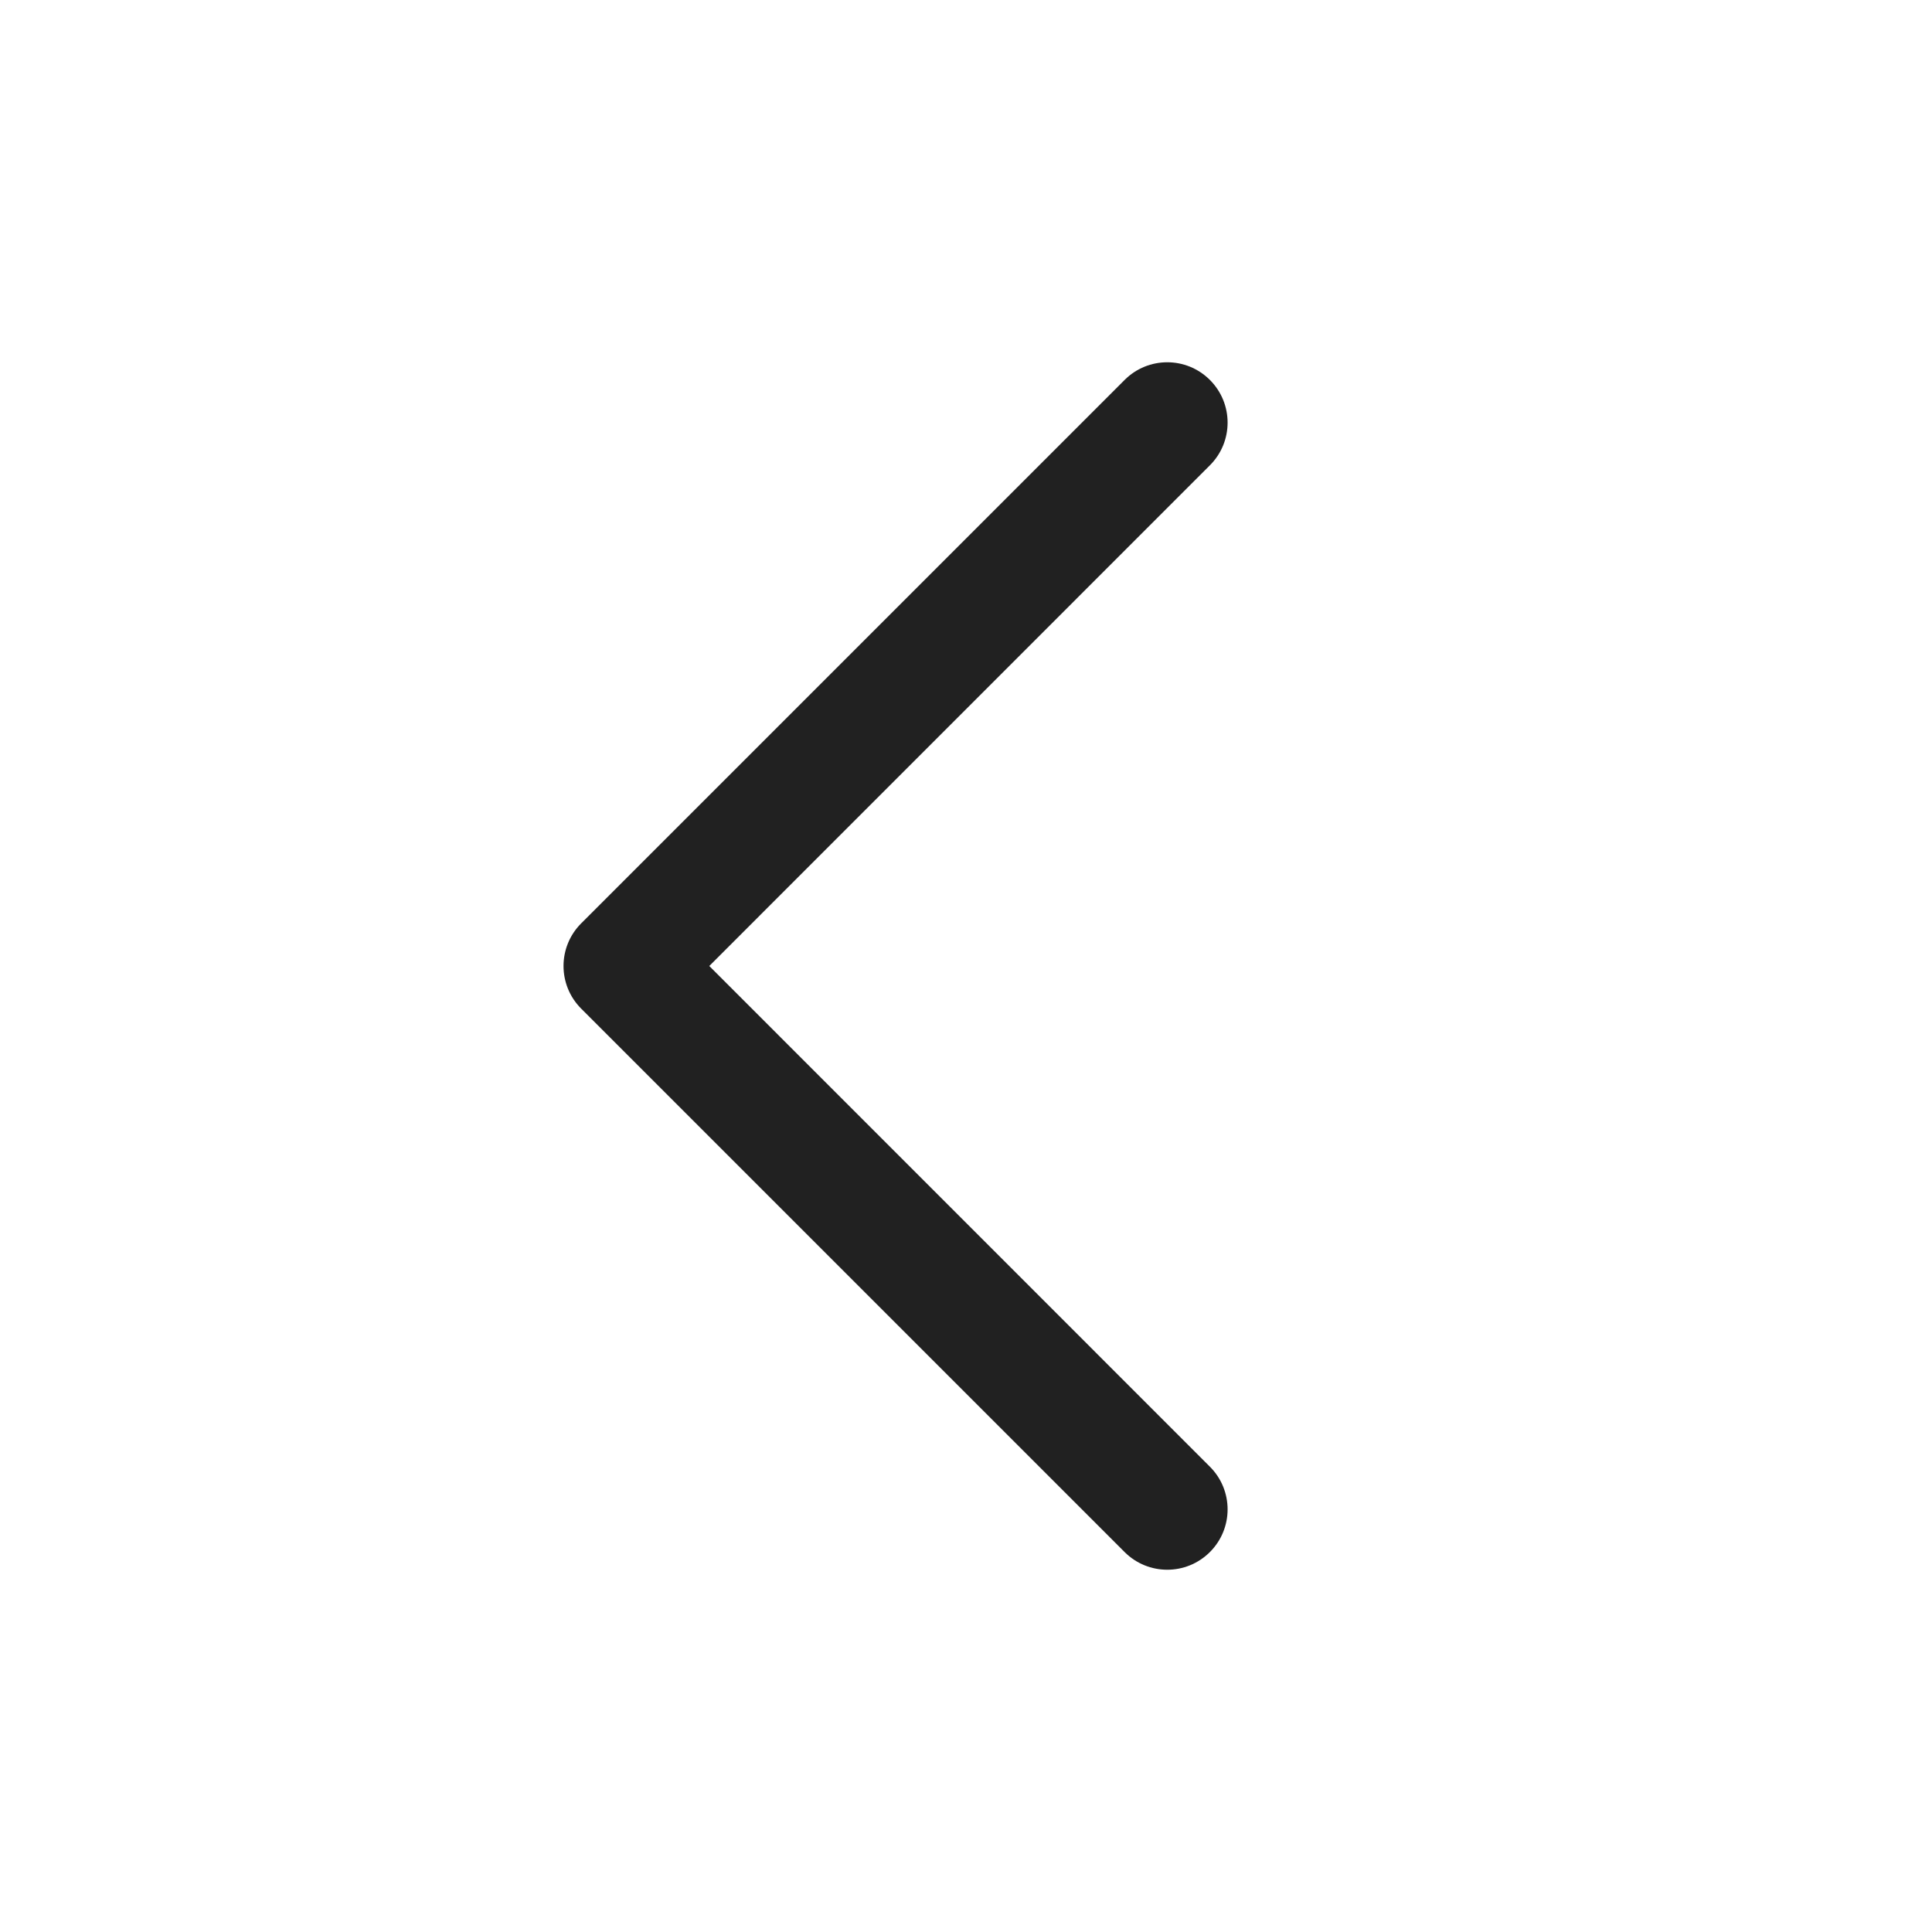
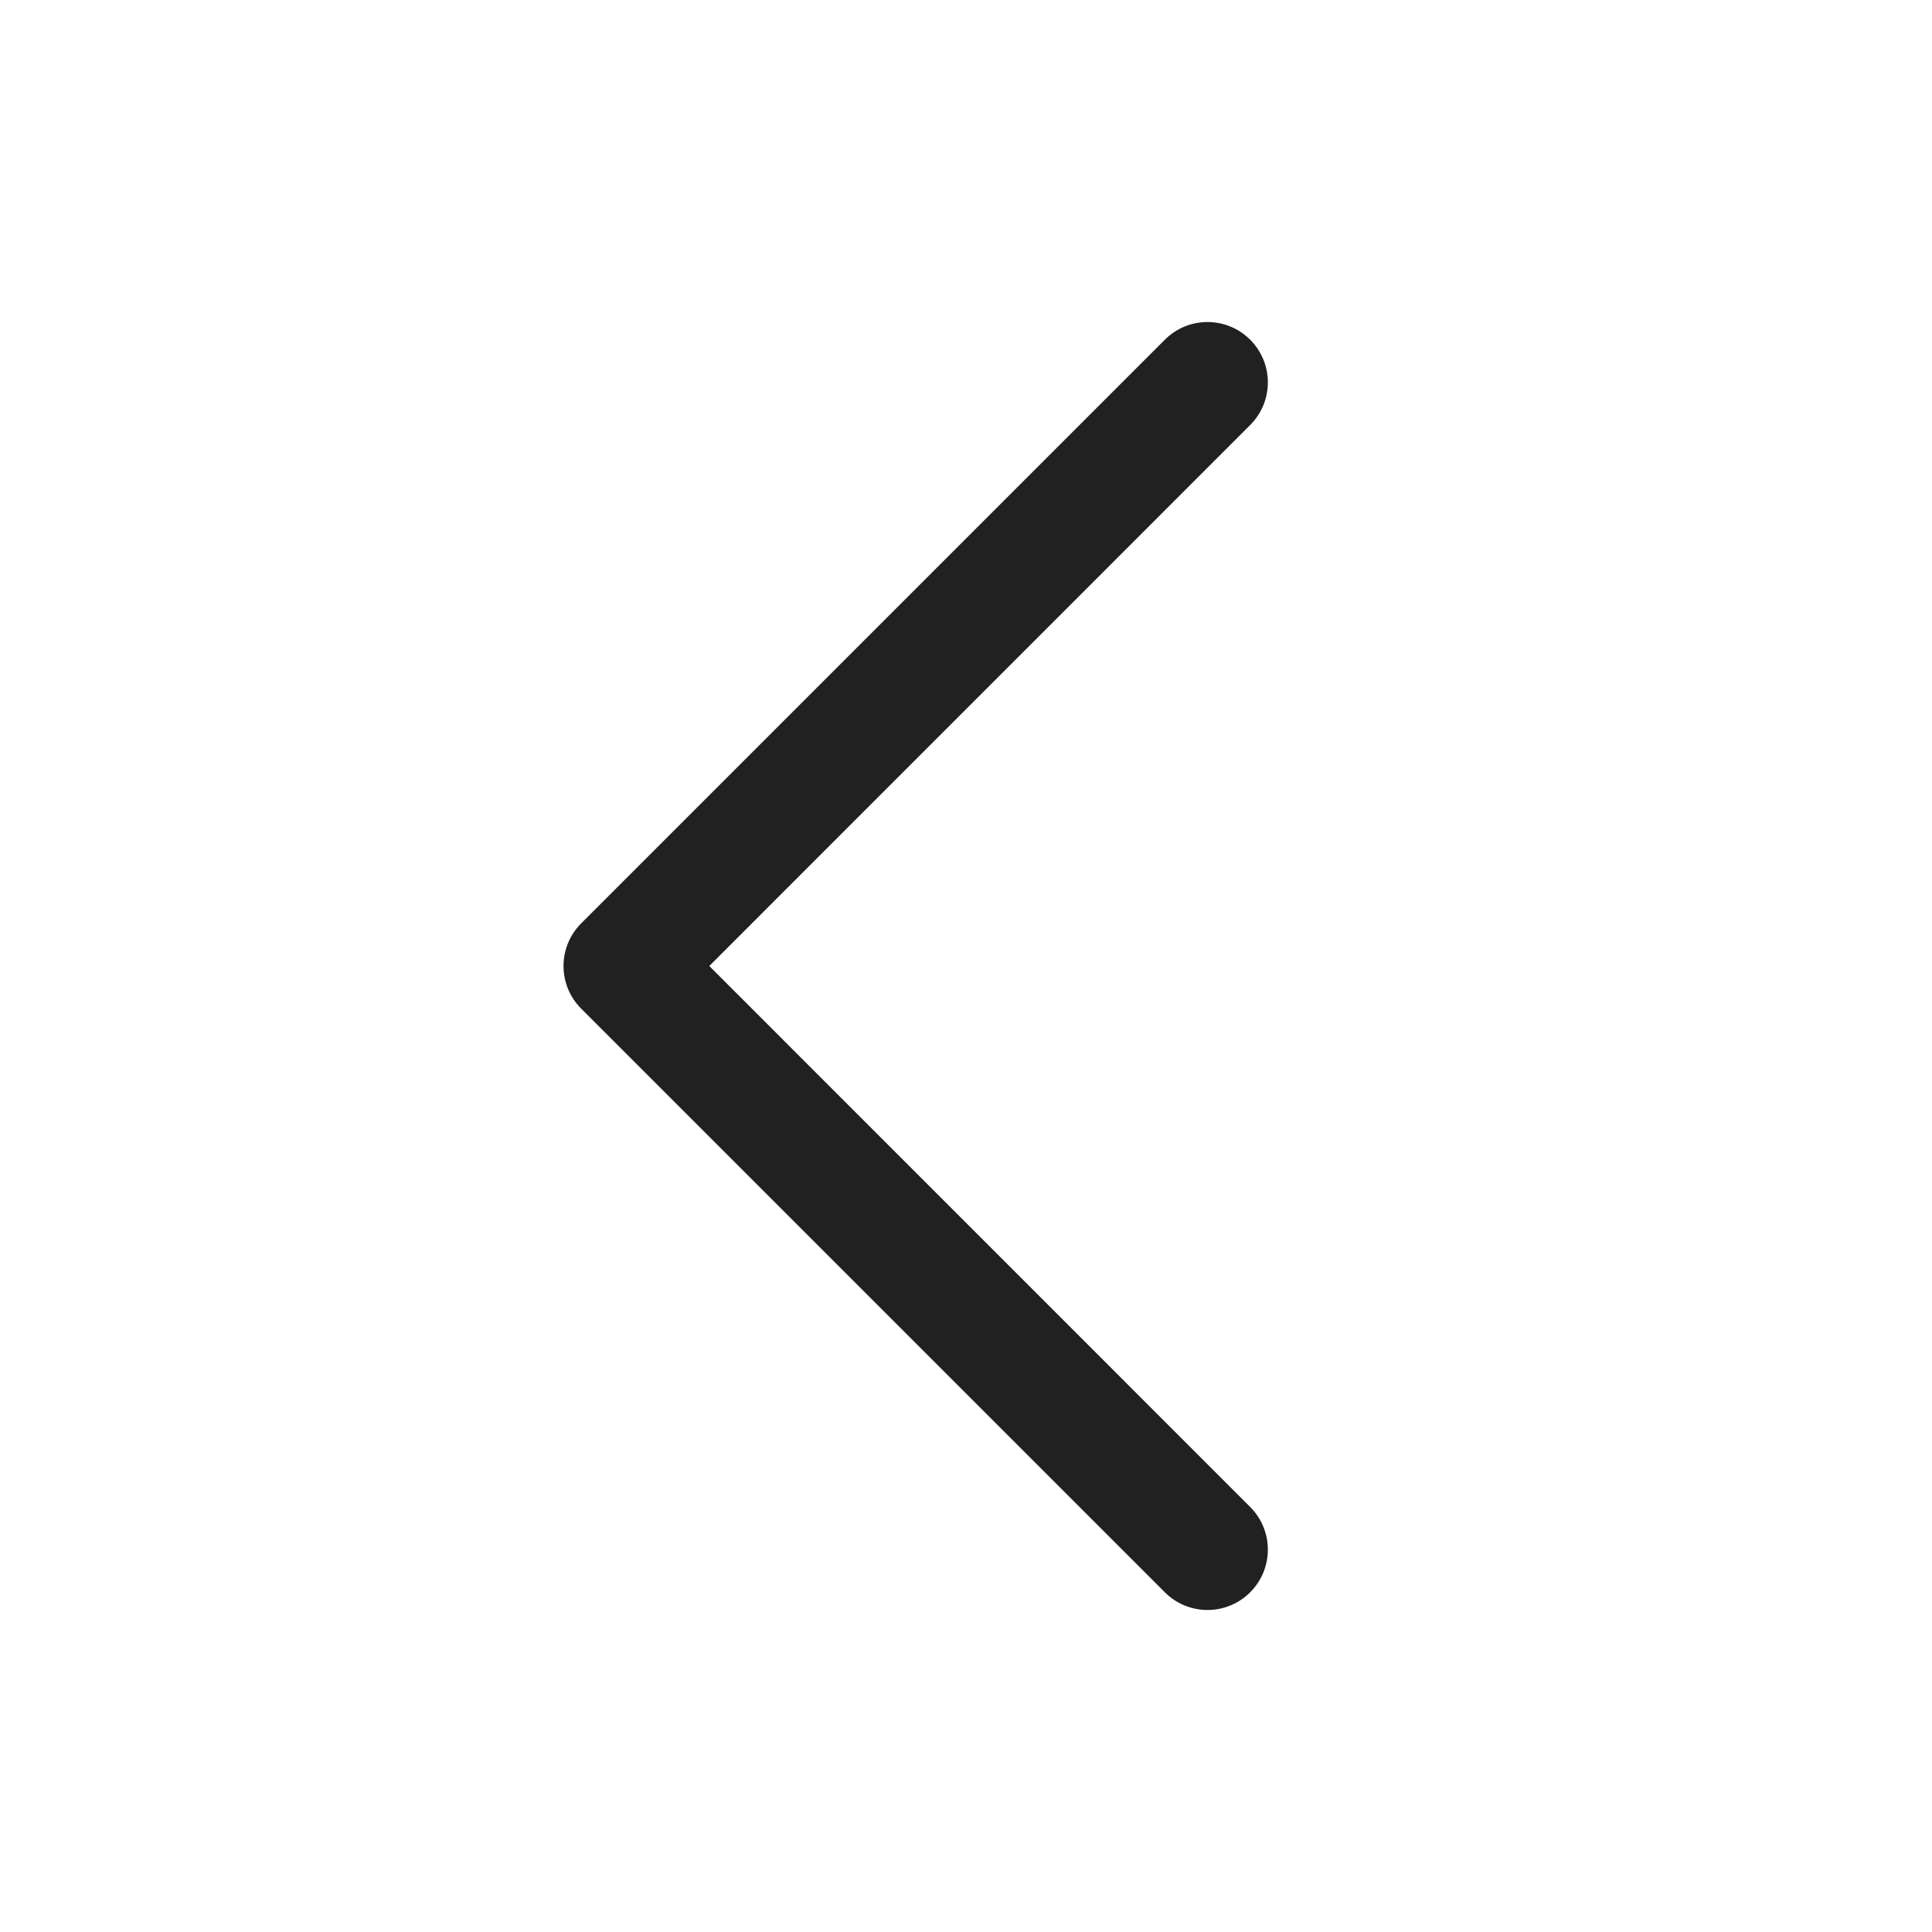
- <svg xmlns="http://www.w3.org/2000/svg" width="24px" height="24px" viewBox="0 0 24 24" version="1.1">
-   <g id="🔍-System-Icons" stroke="none" stroke-width="1" fill="none" fill-rule="evenodd">
-     <g id="ic_fluent_chevron_left_24_regular" fill="#212121" fill-rule="nonzero">
-       <path d="M15.03,4.72 C15.323,5.013 15.323,5.487 15.03,5.78 L8.811,12 L15.03,18.22 C15.323,18.513 15.323,18.987 15.03,19.28 C14.737,19.573 14.263,19.573 13.97,19.28 L7.22,12.53 C6.927,12.237 6.927,11.763 7.22,11.47 L13.97,4.72 C14.263,4.427 14.737,4.427 15.03,4.72 Z" id="🎨-Color" />
-     </g>
-   </g>
+ <svg xmlns="http://www.w3.org/2000/svg" width="24" height="24" viewBox="0 0 24 24" fill="none">
+   <path d="M15.53 4.22C15.823 4.513 15.823 4.987 15.53 5.28L8.811 12L15.53 18.72C15.823 19.013 15.823 19.487 15.53 19.78C15.237 20.073 14.763 20.073 14.47 19.78L7.22 12.53C6.927 12.237 6.927 11.763 7.22 11.47L14.47 4.22C14.763 3.927 15.237 3.927 15.53 4.22Z" fill="#212121" />
</svg>
